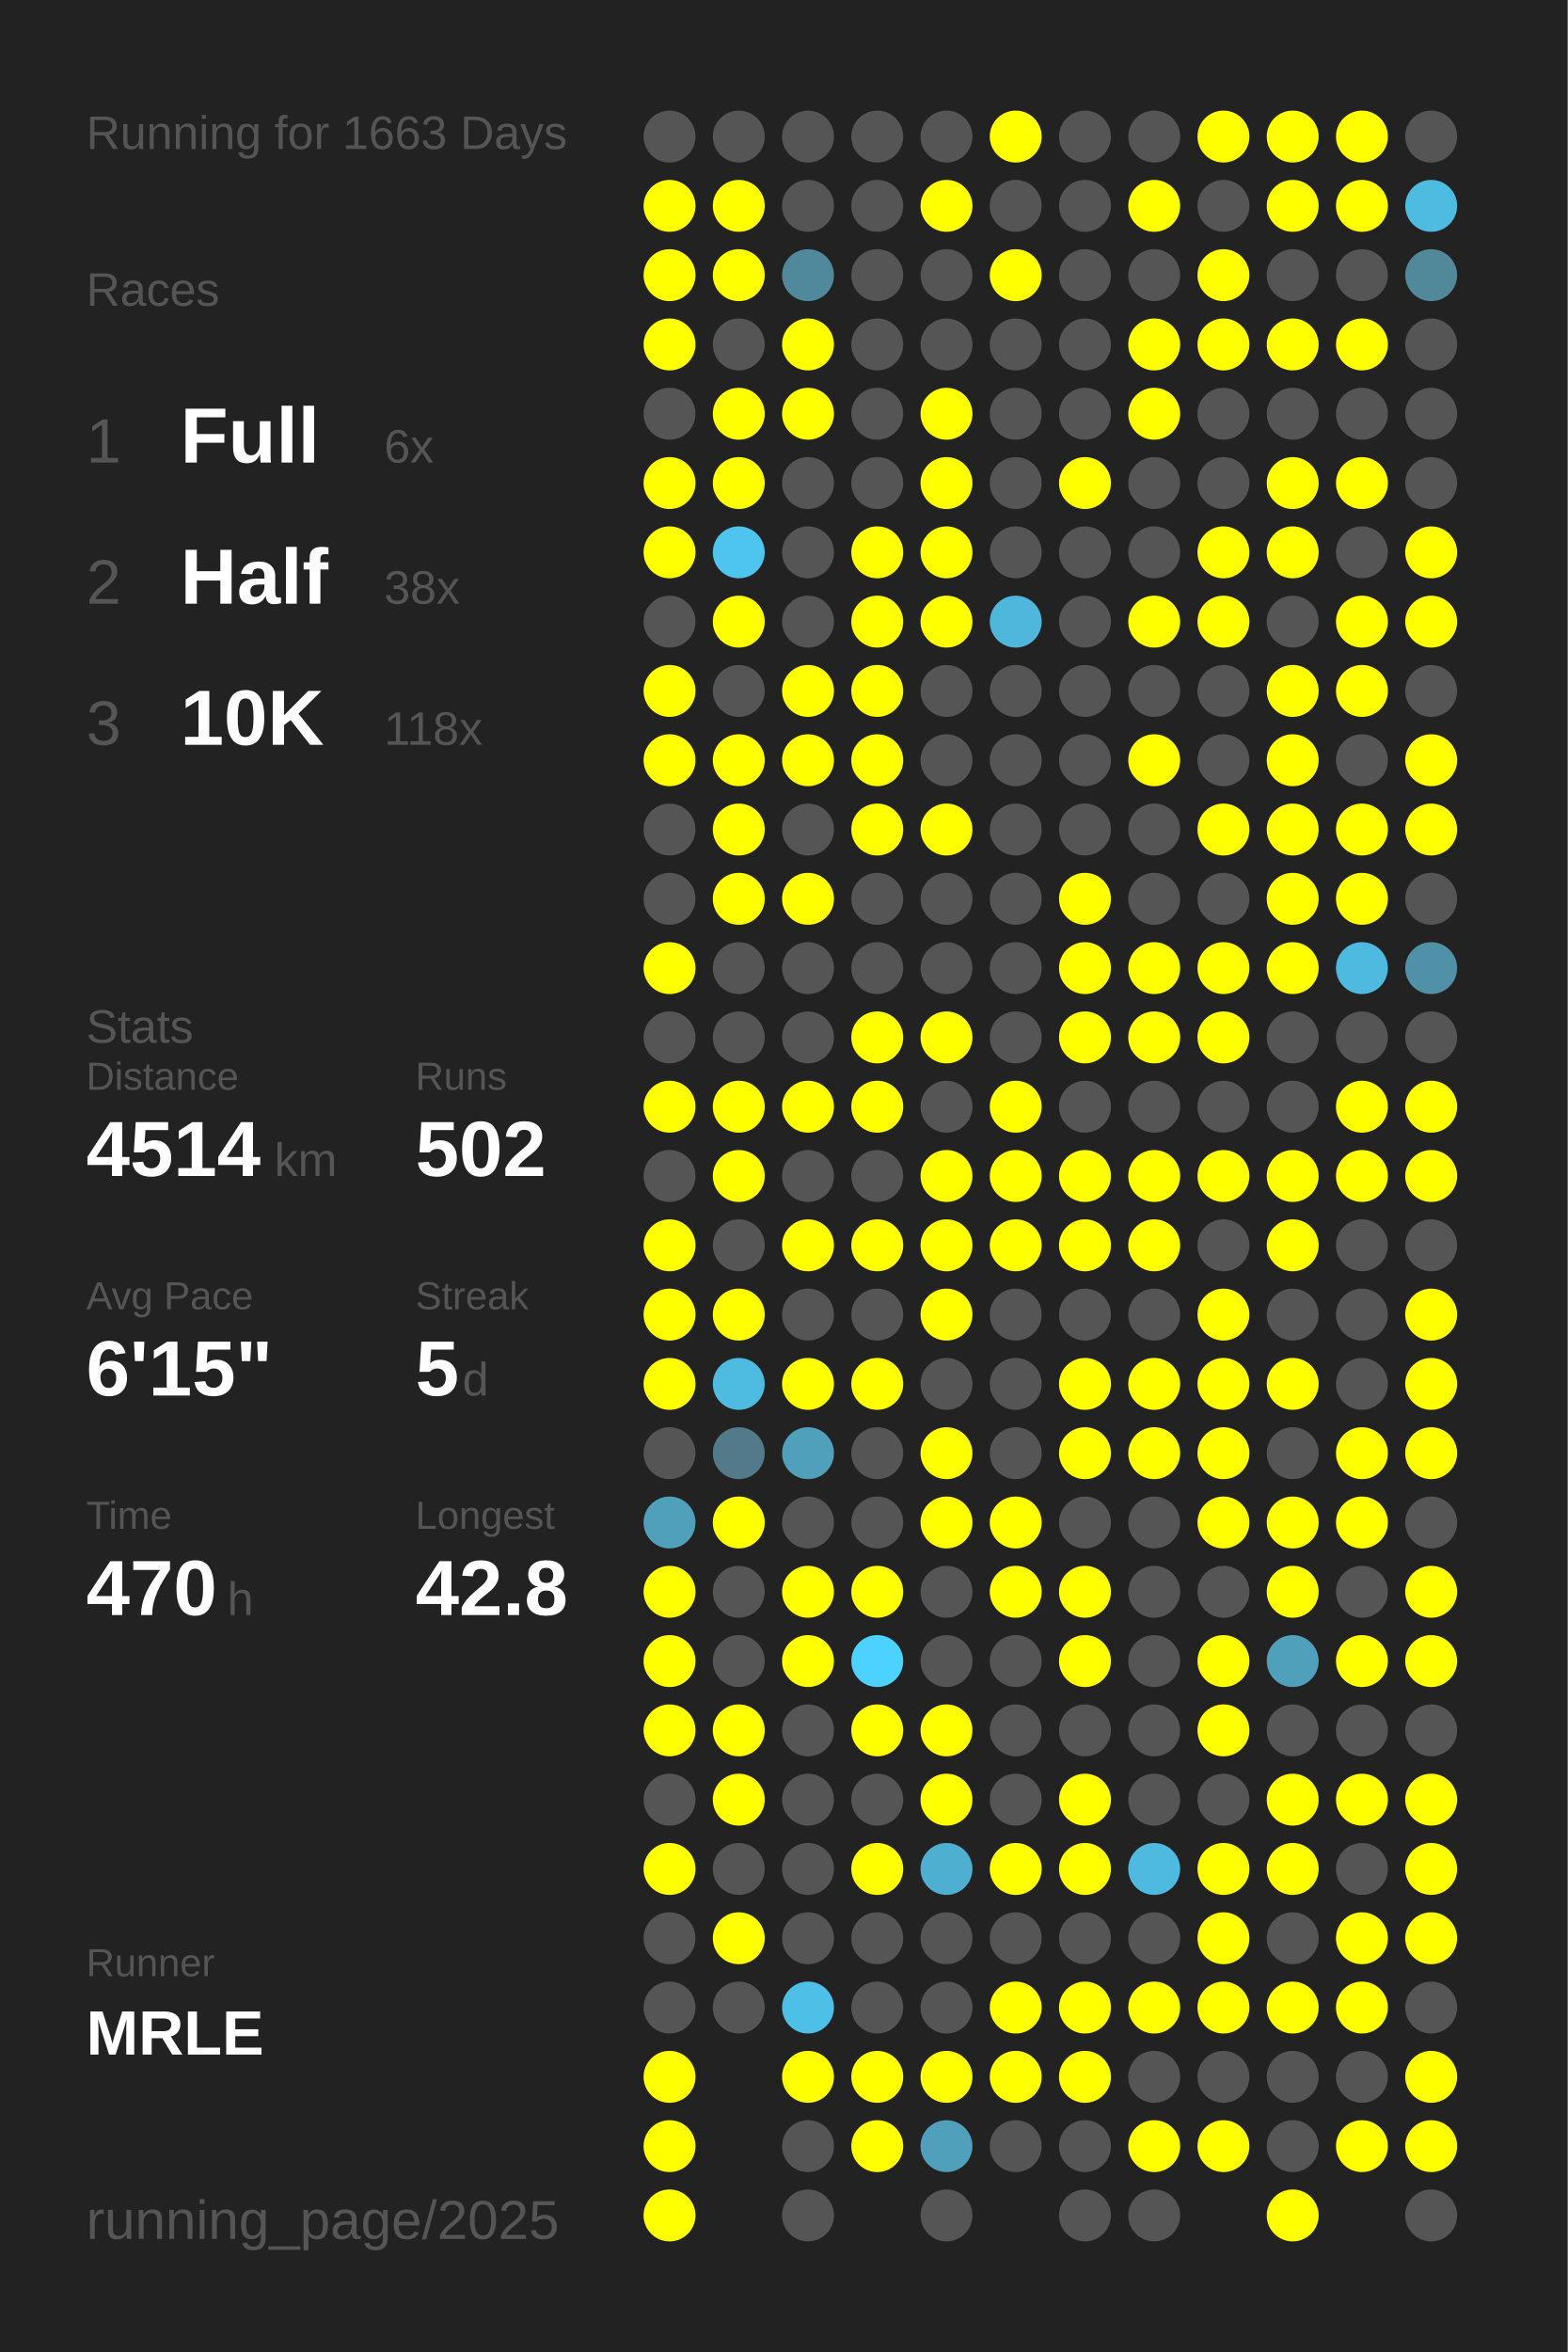
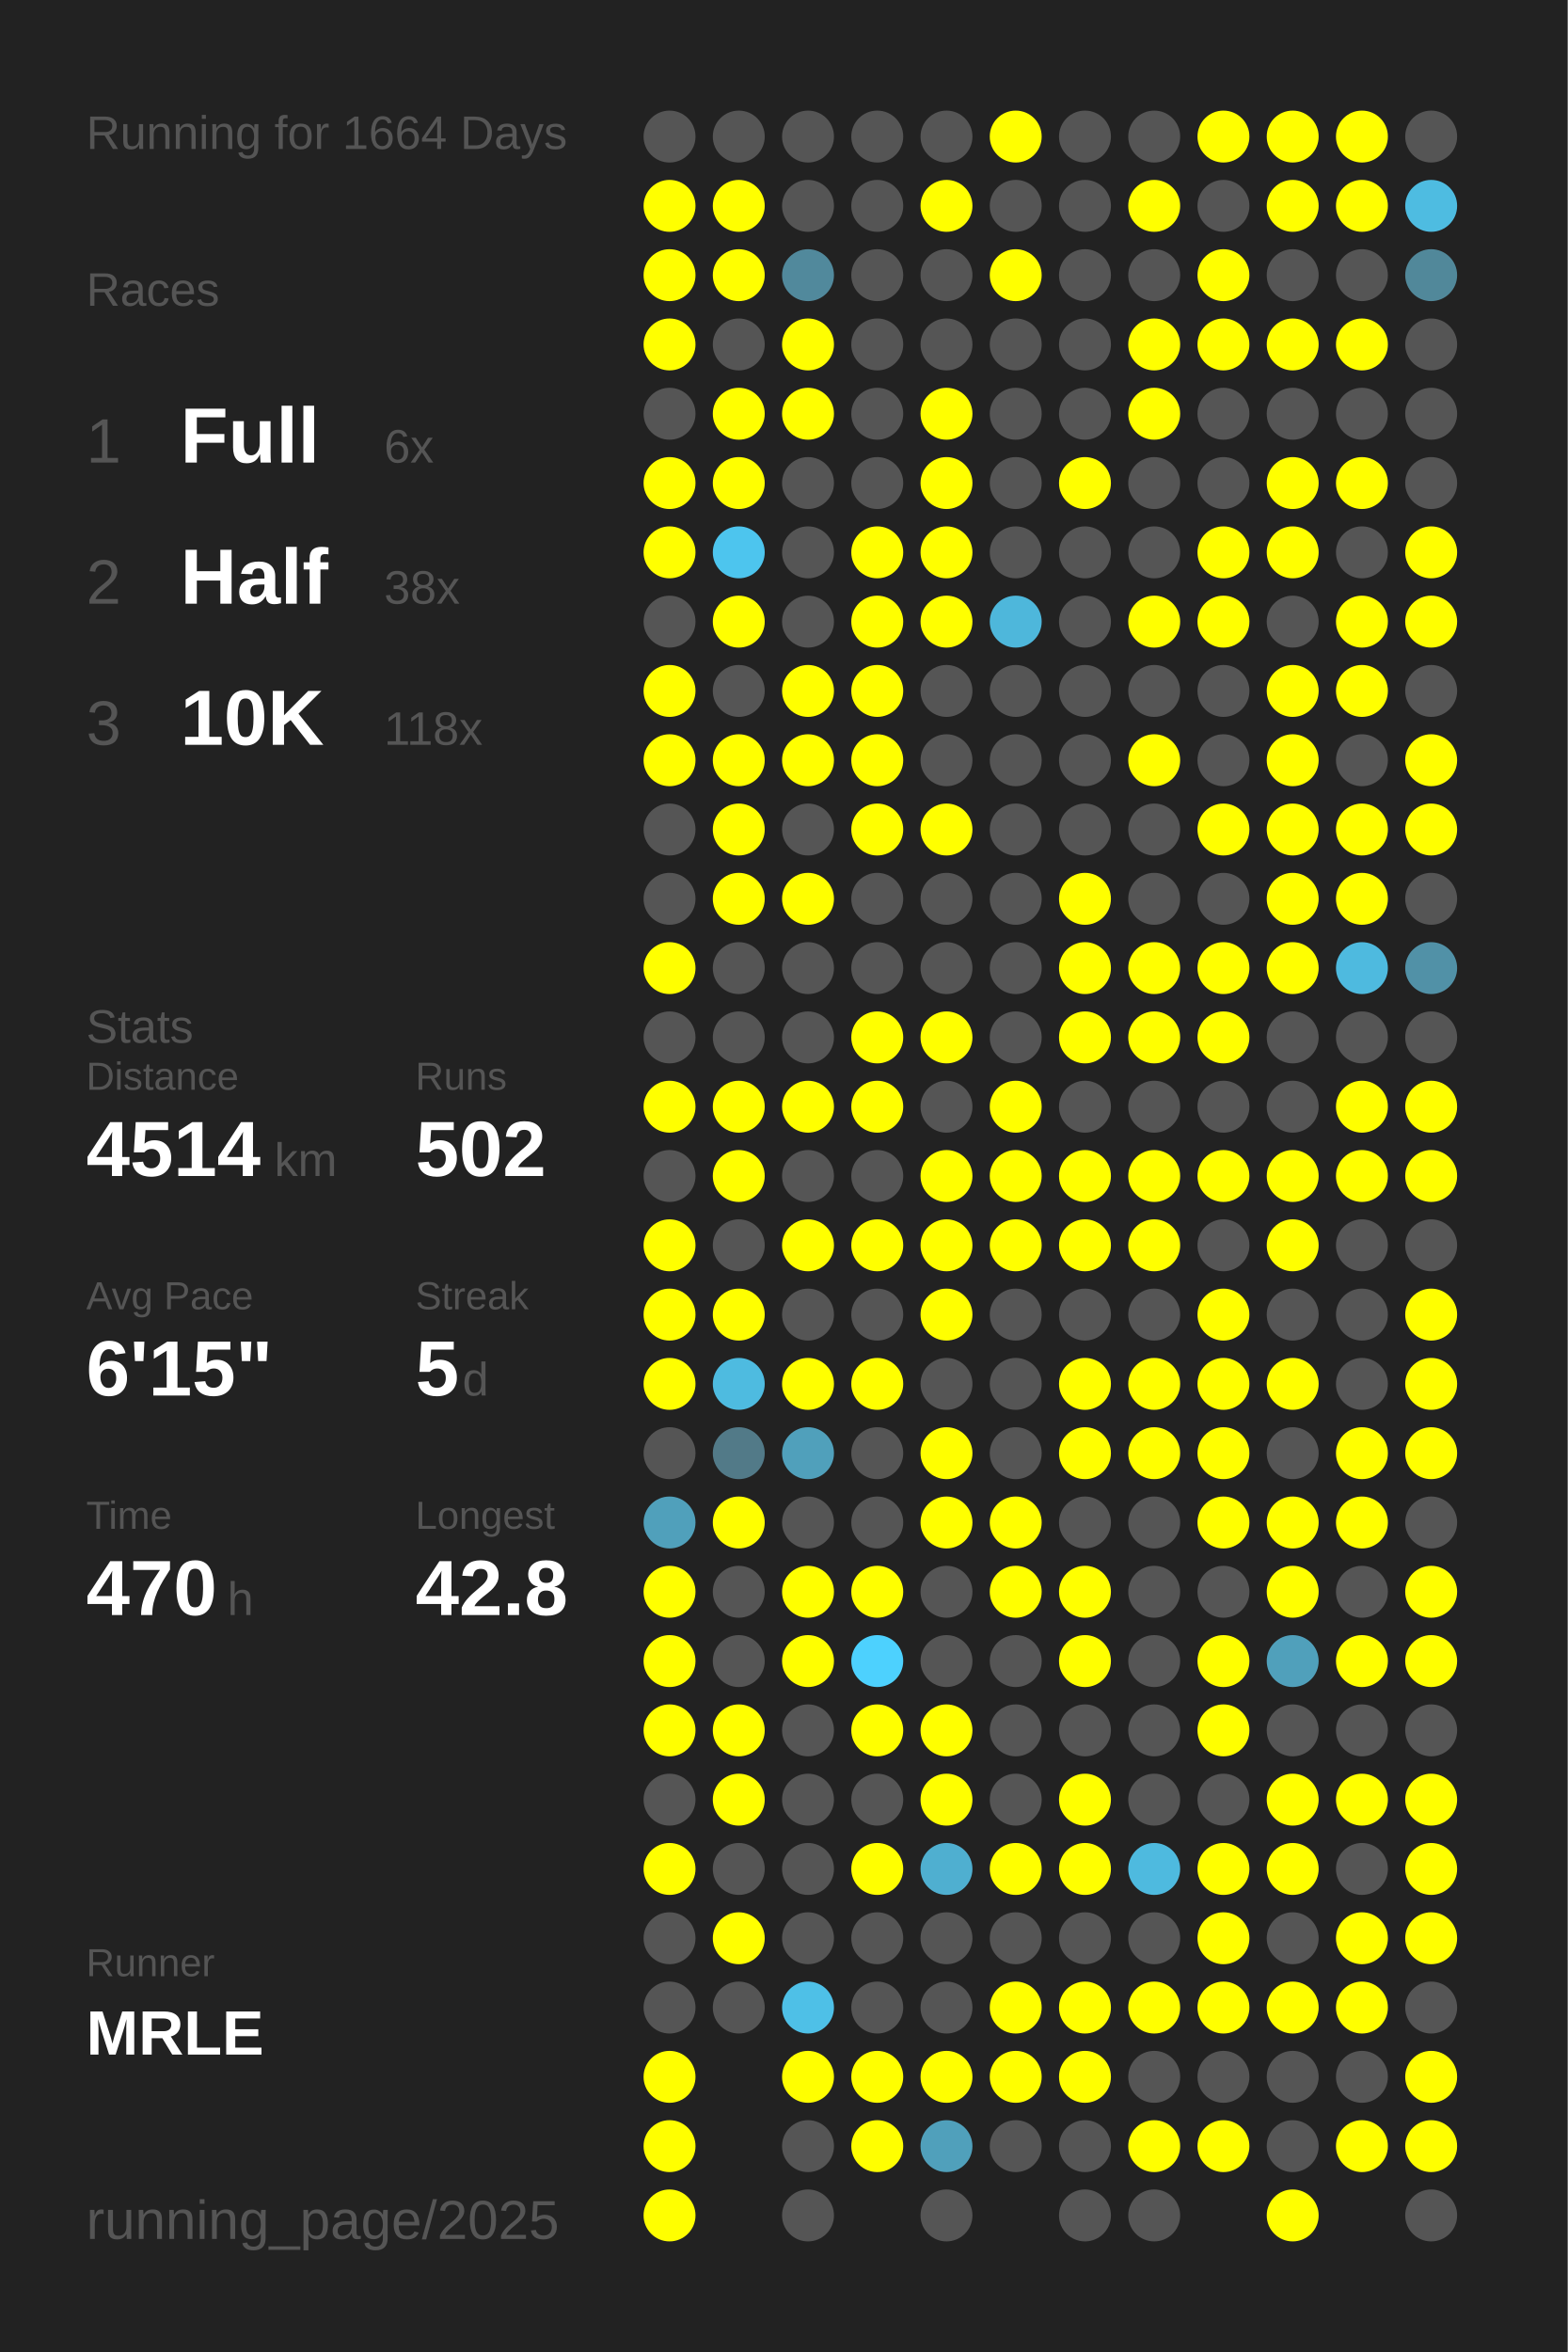
<svg xmlns="http://www.w3.org/2000/svg" baseProfile="full" height="300mm" version="1.1" viewBox="0,0,200,300" width="200mm">
  <defs />
  <rect fill="#222222" height="300" width="200" x="0" y="0" />
-   <text fill="#555555" style="font-size:6px; font-family:Arial;" x="11" y="19">Running for 1663 Days</text>
+   <text fill="#555555" style="font-size:6px; font-family:Arial;" x="11" y="19">Running for 1664 Days</text>
  <text fill="#555555" style="font-size:6px; font-family:Arial;" x="11" y="39">Races</text>
  <text fill="#555555" style="font-size:8px; font-family:Arial;" x="11" y="59">1</text>
  <text fill="#FFFFFF" style="font-size:10px; font-family:Arial; font-weight:bold;" x="23" y="59">Full</text>
  <text fill="#555555" style="font-size:6px; font-family:Arial;" x="49" y="59">6x</text>
  <text fill="#555555" style="font-size:8px; font-family:Arial;" x="11" y="77">2</text>
  <text fill="#FFFFFF" style="font-size:10px; font-family:Arial; font-weight:bold;" x="23" y="77">Half</text>
  <text fill="#555555" style="font-size:6px; font-family:Arial;" x="49" y="77">38x</text>
  <text fill="#555555" style="font-size:8px; font-family:Arial;" x="11" y="95">3</text>
  <text fill="#FFFFFF" style="font-size:10px; font-family:Arial; font-weight:bold;" x="23" y="95">10K</text>
  <text fill="#555555" style="font-size:6px; font-family:Arial;" x="49" y="95">118x</text>
  <text fill="#555555" style="font-size:6px; font-family:Arial;" x="11" y="133">Stats</text>
  <text fill="#555555" style="font-size:5px; font-family:Arial;" x="11" y="139">Distance</text>
  <text fill="#FFFFFF" style="font-size:10px; font-family:Arial; font-weight:bold;" x="11" y="150">4514</text>
  <text fill="#555555" style="font-size:6px; font-family:Arial;" x="35" y="150">km</text>
  <text fill="#555555" style="font-size:5px; font-family:Arial;" x="53" y="139">Runs</text>
  <text fill="#FFFFFF" style="font-size:10px; font-family:Arial; font-weight:bold;" x="53" y="150">502</text>
  <text fill="#555555" style="font-size:5px; font-family:Arial;" x="11" y="167">Avg Pace</text>
  <text fill="#FFFFFF" style="font-size:10px; font-family:Arial; font-weight:bold;" x="11" y="178">6'15"</text>
  <text fill="#555555" style="font-size:5px; font-family:Arial;" x="53" y="167">Streak</text>
  <text fill="#FFFFFF" style="font-size:10px; font-family:Arial; font-weight:bold;" x="53" y="178">5</text>
  <text fill="#555555" style="font-size:6px; font-family:Arial;" x="59" y="178">d</text>
  <text fill="#555555" style="font-size:5px; font-family:Arial;" x="11" y="195">Time</text>
  <text fill="#FFFFFF" style="font-size:10px; font-family:Arial; font-weight:bold;" x="11" y="206">470</text>
  <text fill="#555555" style="font-size:6px; font-family:Arial;" x="29" y="206">h</text>
  <text fill="#555555" style="font-size:5px; font-family:Arial;" x="53" y="195">Longest</text>
  <text fill="#FFFFFF" style="font-size:10px; font-family:Arial; font-weight:bold;" x="53" y="206">42.8</text>
  <text fill="#555555" style="font-size:5px; font-family:Arial;" x="11" y="252.065">Runner</text>
  <text fill="#FFFFFF" style="font-size:8px; font-family:Arial; font-weight:bold;" x="11" y="262.065">MRLE</text>
  <text fill="#555555" style="font-size:7px; font-family:Arial;" x="11" y="285.581">running_page/2025</text>
  <circle cx="85.417" cy="17.419" fill="#555555" r="3.312" />
  <circle cx="85.417" cy="26.258" fill="#FFFF00" r="3.312" />
  <circle cx="85.417" cy="35.097" fill="#FFFF00" r="3.312" />
  <circle cx="85.417" cy="43.935" fill="#FFFF00" r="3.312" />
  <circle cx="85.417" cy="52.774" fill="#555555" r="3.312" />
  <circle cx="85.417" cy="61.613" fill="#FFFF00" r="3.312" />
  <circle cx="85.417" cy="70.452" fill="#FFFF00" r="3.312" />
  <circle cx="85.417" cy="79.29" fill="#555555" r="3.312" />
  <circle cx="85.417" cy="88.129" fill="#FFFF00" r="3.312" />
  <circle cx="85.417" cy="96.968" fill="#FFFF00" r="3.312" />
  <circle cx="85.417" cy="105.806" fill="#555555" r="3.312" />
  <circle cx="85.417" cy="114.645" fill="#555555" r="3.312" />
  <circle cx="85.417" cy="123.484" fill="#FFFF00" r="3.312" />
  <circle cx="85.417" cy="132.323" fill="#555555" r="3.312" />
  <circle cx="85.417" cy="141.161" fill="#FFFF00" r="3.312" />
  <circle cx="85.417" cy="150" fill="#555555" r="3.312" />
  <circle cx="85.417" cy="158.839" fill="#FFFF00" r="3.312" />
  <circle cx="85.417" cy="167.677" fill="#FFFF00" r="3.312" />
  <circle cx="85.417" cy="176.516" fill="#FFFF00" r="3.312" />
  <circle cx="85.417" cy="185.355" fill="#555555" r="3.312" />
  <circle cx="85.417" cy="194.194" fill="#50a0bb" r="3.312" />
  <circle cx="85.417" cy="203.032" fill="#FFFF00" r="3.312" />
  <circle cx="85.417" cy="211.871" fill="#FFFF00" r="3.312" />
  <circle cx="85.417" cy="220.71" fill="#FFFF00" r="3.312" />
  <circle cx="85.417" cy="229.548" fill="#555555" r="3.312" />
  <circle cx="85.417" cy="238.387" fill="#FFFF00" r="3.312" />
  <circle cx="85.417" cy="247.226" fill="#555555" r="3.312" />
  <circle cx="85.417" cy="256.065" fill="#555555" r="3.312" />
  <circle cx="85.417" cy="264.903" fill="#FFFF00" r="3.312" />
  <circle cx="85.417" cy="273.742" fill="#FFFF00" r="3.312" />
  <circle cx="85.417" cy="282.581" fill="#FFFF00" r="3.312" />
  <circle cx="94.25" cy="17.419" fill="#555555" r="3.312" />
  <circle cx="94.25" cy="26.258" fill="#FFFF00" r="3.312" />
  <circle cx="94.25" cy="35.097" fill="#FFFF00" r="3.312" />
  <circle cx="94.25" cy="43.935" fill="#555555" r="3.312" />
  <circle cx="94.25" cy="52.774" fill="#FFFF00" r="3.312" />
  <circle cx="94.25" cy="61.613" fill="#FFFF00" r="3.312" />
  <circle cx="94.25" cy="70.452" fill="#4dc5ee" r="3.312" />
  <circle cx="94.25" cy="79.29" fill="#FFFF00" r="3.312" />
  <circle cx="94.25" cy="88.129" fill="#555555" r="3.312" />
  <circle cx="94.25" cy="96.968" fill="#FFFF00" r="3.312" />
  <circle cx="94.25" cy="105.806" fill="#FFFF00" r="3.312" />
  <circle cx="94.25" cy="114.645" fill="#FFFF00" r="3.312" />
  <circle cx="94.25" cy="123.484" fill="#555555" r="3.312" />
  <circle cx="94.25" cy="132.323" fill="#555555" r="3.312" />
  <circle cx="94.25" cy="141.161" fill="#FFFF00" r="3.312" />
  <circle cx="94.25" cy="150" fill="#FFFF00" r="3.312" />
  <circle cx="94.25" cy="158.839" fill="#555555" r="3.312" />
  <circle cx="94.25" cy="167.677" fill="#FFFF00" r="3.312" />
  <circle cx="94.25" cy="176.516" fill="#4ebbe0" r="3.312" />
  <circle cx="94.25" cy="185.355" fill="#527a88" r="3.312" />
  <circle cx="94.25" cy="194.194" fill="#FFFF00" r="3.312" />
  <circle cx="94.25" cy="203.032" fill="#555555" r="3.312" />
  <circle cx="94.25" cy="211.871" fill="#555555" r="3.312" />
  <circle cx="94.25" cy="220.71" fill="#FFFF00" r="3.312" />
  <circle cx="94.25" cy="229.548" fill="#FFFF00" r="3.312" />
  <circle cx="94.25" cy="238.387" fill="#555555" r="3.312" />
  <circle cx="94.25" cy="247.226" fill="#FFFF00" r="3.312" />
  <circle cx="94.25" cy="256.065" fill="#555555" r="3.312" />
  <circle cx="103.083" cy="17.419" fill="#555555" r="3.312" />
  <circle cx="103.083" cy="26.258" fill="#555555" r="3.312" />
  <circle cx="103.083" cy="35.097" fill="#51899c" r="3.312" />
  <circle cx="103.083" cy="43.935" fill="#FFFF00" r="3.312" />
  <circle cx="103.083" cy="52.774" fill="#FFFF00" r="3.312" />
  <circle cx="103.083" cy="61.613" fill="#555555" r="3.312" />
  <circle cx="103.083" cy="70.452" fill="#555555" r="3.312" />
  <circle cx="103.083" cy="79.29" fill="#555555" r="3.312" />
  <circle cx="103.083" cy="88.129" fill="#FFFF00" r="3.312" />
  <circle cx="103.083" cy="96.968" fill="#FFFF00" r="3.312" />
  <circle cx="103.083" cy="105.806" fill="#555555" r="3.312" />
  <circle cx="103.083" cy="114.645" fill="#FFFF00" r="3.312" />
  <circle cx="103.083" cy="123.484" fill="#555555" r="3.312" />
  <circle cx="103.083" cy="132.323" fill="#555555" r="3.312" />
  <circle cx="103.083" cy="141.161" fill="#FFFF00" r="3.312" />
  <circle cx="103.083" cy="150" fill="#555555" r="3.312" />
  <circle cx="103.083" cy="158.839" fill="#FFFF00" r="3.312" />
  <circle cx="103.083" cy="167.677" fill="#555555" r="3.312" />
  <circle cx="103.083" cy="176.516" fill="#FFFF00" r="3.312" />
  <circle cx="103.083" cy="185.355" fill="#50a0bb" r="3.312" />
  <circle cx="103.083" cy="194.194" fill="#555555" r="3.312" />
  <circle cx="103.083" cy="203.032" fill="#FFFF00" r="3.312" />
  <circle cx="103.083" cy="211.871" fill="#FFFF00" r="3.312" />
  <circle cx="103.083" cy="220.71" fill="#555555" r="3.312" />
  <circle cx="103.083" cy="229.548" fill="#555555" r="3.312" />
  <circle cx="103.083" cy="238.387" fill="#555555" r="3.312" />
  <circle cx="103.083" cy="247.226" fill="#555555" r="3.312" />
  <circle cx="103.083" cy="256.065" fill="#4ec0e7" r="3.312" />
  <circle cx="103.083" cy="264.903" fill="#FFFF00" r="3.312" />
  <circle cx="103.083" cy="273.742" fill="#555555" r="3.312" />
  <circle cx="103.083" cy="282.581" fill="#555555" r="3.312" />
  <circle cx="111.917" cy="17.419" fill="#555555" r="3.312" />
  <circle cx="111.917" cy="26.258" fill="#555555" r="3.312" />
  <circle cx="111.917" cy="35.097" fill="#555555" r="3.312" />
  <circle cx="111.917" cy="43.935" fill="#555555" r="3.312" />
  <circle cx="111.917" cy="52.774" fill="#555555" r="3.312" />
  <circle cx="111.917" cy="61.613" fill="#555555" r="3.312" />
  <circle cx="111.917" cy="70.452" fill="#FFFF00" r="3.312" />
  <circle cx="111.917" cy="79.29" fill="#FFFF00" r="3.312" />
  <circle cx="111.917" cy="88.129" fill="#FFFF00" r="3.312" />
  <circle cx="111.917" cy="96.968" fill="#FFFF00" r="3.312" />
  <circle cx="111.917" cy="105.806" fill="#FFFF00" r="3.312" />
  <circle cx="111.917" cy="114.645" fill="#555555" r="3.312" />
  <circle cx="111.917" cy="123.484" fill="#555555" r="3.312" />
  <circle cx="111.917" cy="132.323" fill="#FFFF00" r="3.312" />
  <circle cx="111.917" cy="141.161" fill="#FFFF00" r="3.312" />
  <circle cx="111.917" cy="150" fill="#555555" r="3.312" />
  <circle cx="111.917" cy="158.839" fill="#FFFF00" r="3.312" />
  <circle cx="111.917" cy="167.677" fill="#555555" r="3.312" />
  <circle cx="111.917" cy="176.516" fill="#FFFF00" r="3.312" />
  <circle cx="111.917" cy="185.355" fill="#555555" r="3.312" />
  <circle cx="111.917" cy="194.194" fill="#555555" r="3.312" />
  <circle cx="111.917" cy="203.032" fill="#FFFF00" r="3.312" />
  <circle cx="111.917" cy="211.871" fill="#4dd1fe" r="3.312" />
  <circle cx="111.917" cy="220.71" fill="#FFFF00" r="3.312" />
  <circle cx="111.917" cy="229.548" fill="#555555" r="3.312" />
  <circle cx="111.917" cy="238.387" fill="#FFFF00" r="3.312" />
  <circle cx="111.917" cy="247.226" fill="#555555" r="3.312" />
  <circle cx="111.917" cy="256.065" fill="#555555" r="3.312" />
  <circle cx="111.917" cy="264.903" fill="#FFFF00" r="3.312" />
  <circle cx="111.917" cy="273.742" fill="#FFFF00" r="3.312" />
  <circle cx="120.75" cy="17.419" fill="#555555" r="3.312" />
  <circle cx="120.75" cy="26.258" fill="#FFFF00" r="3.312" />
  <circle cx="120.75" cy="35.097" fill="#555555" r="3.312" />
  <circle cx="120.75" cy="43.935" fill="#555555" r="3.312" />
  <circle cx="120.75" cy="52.774" fill="#FFFF00" r="3.312" />
  <circle cx="120.75" cy="61.613" fill="#FFFF00" r="3.312" />
  <circle cx="120.75" cy="70.452" fill="#FFFF00" r="3.312" />
  <circle cx="120.75" cy="79.29" fill="#FFFF00" r="3.312" />
  <circle cx="120.75" cy="88.129" fill="#555555" r="3.312" />
  <circle cx="120.75" cy="96.968" fill="#555555" r="3.312" />
  <circle cx="120.75" cy="105.806" fill="#FFFF00" r="3.312" />
  <circle cx="120.75" cy="114.645" fill="#555555" r="3.312" />
  <circle cx="120.75" cy="123.484" fill="#555555" r="3.312" />
  <circle cx="120.75" cy="132.323" fill="#FFFF00" r="3.312" />
  <circle cx="120.75" cy="141.161" fill="#555555" r="3.312" />
  <circle cx="120.75" cy="150" fill="#FFFF00" r="3.312" />
  <circle cx="120.75" cy="158.839" fill="#FFFF00" r="3.312" />
  <circle cx="120.75" cy="167.677" fill="#FFFF00" r="3.312" />
  <circle cx="120.75" cy="176.516" fill="#555555" r="3.312" />
  <circle cx="120.75" cy="185.355" fill="#FFFF00" r="3.312" />
  <circle cx="120.75" cy="194.194" fill="#FFFF00" r="3.312" />
  <circle cx="120.75" cy="203.032" fill="#555555" r="3.312" />
  <circle cx="120.75" cy="211.871" fill="#555555" r="3.312" />
  <circle cx="120.75" cy="220.71" fill="#FFFF00" r="3.312" />
  <circle cx="120.75" cy="229.548" fill="#FFFF00" r="3.312" />
  <circle cx="120.75" cy="238.387" fill="#4fafd0" r="3.312" />
  <circle cx="120.75" cy="247.226" fill="#555555" r="3.312" />
  <circle cx="120.75" cy="256.065" fill="#555555" r="3.312" />
  <circle cx="120.75" cy="264.903" fill="#FFFF00" r="3.312" />
  <circle cx="120.75" cy="273.742" fill="#50a0bb" r="3.312" />
  <circle cx="120.75" cy="282.581" fill="#555555" r="3.312" />
  <circle cx="129.583" cy="17.419" fill="#FFFF00" r="3.312" />
  <circle cx="129.583" cy="26.258" fill="#555555" r="3.312" />
  <circle cx="129.583" cy="35.097" fill="#FFFF00" r="3.312" />
  <circle cx="129.583" cy="43.935" fill="#555555" r="3.312" />
  <circle cx="129.583" cy="52.774" fill="#555555" r="3.312" />
  <circle cx="129.583" cy="61.613" fill="#555555" r="3.312" />
  <circle cx="129.583" cy="70.452" fill="#555555" r="3.312" />
  <circle cx="129.583" cy="79.29" fill="#4eb7db" r="3.312" />
  <circle cx="129.583" cy="88.129" fill="#555555" r="3.312" />
  <circle cx="129.583" cy="96.968" fill="#555555" r="3.312" />
  <circle cx="129.583" cy="105.806" fill="#555555" r="3.312" />
  <circle cx="129.583" cy="114.645" fill="#555555" r="3.312" />
  <circle cx="129.583" cy="123.484" fill="#555555" r="3.312" />
  <circle cx="129.583" cy="132.323" fill="#555555" r="3.312" />
  <circle cx="129.583" cy="141.161" fill="#FFFF00" r="3.312" />
  <circle cx="129.583" cy="150" fill="#FFFF00" r="3.312" />
  <circle cx="129.583" cy="158.839" fill="#FFFF00" r="3.312" />
  <circle cx="129.583" cy="167.677" fill="#555555" r="3.312" />
  <circle cx="129.583" cy="176.516" fill="#555555" r="3.312" />
  <circle cx="129.583" cy="185.355" fill="#555555" r="3.312" />
  <circle cx="129.583" cy="194.194" fill="#FFFF00" r="3.312" />
  <circle cx="129.583" cy="203.032" fill="#FFFF00" r="3.312" />
  <circle cx="129.583" cy="211.871" fill="#555555" r="3.312" />
  <circle cx="129.583" cy="220.71" fill="#555555" r="3.312" />
  <circle cx="129.583" cy="229.548" fill="#555555" r="3.312" />
  <circle cx="129.583" cy="238.387" fill="#FFFF00" r="3.312" />
  <circle cx="129.583" cy="247.226" fill="#555555" r="3.312" />
  <circle cx="129.583" cy="256.065" fill="#FFFF00" r="3.312" />
  <circle cx="129.583" cy="264.903" fill="#FFFF00" r="3.312" />
  <circle cx="129.583" cy="273.742" fill="#555555" r="3.312" />
  <circle cx="138.417" cy="17.419" fill="#555555" r="3.312" />
  <circle cx="138.417" cy="26.258" fill="#555555" r="3.312" />
  <circle cx="138.417" cy="35.097" fill="#555555" r="3.312" />
  <circle cx="138.417" cy="43.935" fill="#555555" r="3.312" />
  <circle cx="138.417" cy="52.774" fill="#555555" r="3.312" />
  <circle cx="138.417" cy="61.613" fill="#FFFF00" r="3.312" />
  <circle cx="138.417" cy="70.452" fill="#555555" r="3.312" />
  <circle cx="138.417" cy="79.29" fill="#555555" r="3.312" />
  <circle cx="138.417" cy="88.129" fill="#555555" r="3.312" />
  <circle cx="138.417" cy="96.968" fill="#555555" r="3.312" />
  <circle cx="138.417" cy="105.806" fill="#555555" r="3.312" />
  <circle cx="138.417" cy="114.645" fill="#FFFF00" r="3.312" />
  <circle cx="138.417" cy="123.484" fill="#FFFF00" r="3.312" />
  <circle cx="138.417" cy="132.323" fill="#FFFF00" r="3.312" />
  <circle cx="138.417" cy="141.161" fill="#555555" r="3.312" />
  <circle cx="138.417" cy="150" fill="#FFFF00" r="3.312" />
  <circle cx="138.417" cy="158.839" fill="#FFFF00" r="3.312" />
  <circle cx="138.417" cy="167.677" fill="#555555" r="3.312" />
  <circle cx="138.417" cy="176.516" fill="#FFFF00" r="3.312" />
  <circle cx="138.417" cy="185.355" fill="#FFFF00" r="3.312" />
  <circle cx="138.417" cy="194.194" fill="#555555" r="3.312" />
  <circle cx="138.417" cy="203.032" fill="#FFFF00" r="3.312" />
  <circle cx="138.417" cy="211.871" fill="#FFFF00" r="3.312" />
  <circle cx="138.417" cy="220.71" fill="#555555" r="3.312" />
  <circle cx="138.417" cy="229.548" fill="#FFFF00" r="3.312" />
  <circle cx="138.417" cy="238.387" fill="#FFFF00" r="3.312" />
  <circle cx="138.417" cy="247.226" fill="#555555" r="3.312" />
  <circle cx="138.417" cy="256.065" fill="#FFFF00" r="3.312" />
  <circle cx="138.417" cy="264.903" fill="#FFFF00" r="3.312" />
  <circle cx="138.417" cy="273.742" fill="#555555" r="3.312" />
  <circle cx="138.417" cy="282.581" fill="#555555" r="3.312" />
  <circle cx="147.25" cy="17.419" fill="#555555" r="3.312" />
  <circle cx="147.25" cy="26.258" fill="#FFFF00" r="3.312" />
  <circle cx="147.25" cy="35.097" fill="#555555" r="3.312" />
  <circle cx="147.25" cy="43.935" fill="#FFFF00" r="3.312" />
  <circle cx="147.25" cy="52.774" fill="#FFFF00" r="3.312" />
  <circle cx="147.25" cy="61.613" fill="#555555" r="3.312" />
  <circle cx="147.25" cy="70.452" fill="#555555" r="3.312" />
  <circle cx="147.25" cy="79.29" fill="#FFFF00" r="3.312" />
  <circle cx="147.25" cy="88.129" fill="#555555" r="3.312" />
  <circle cx="147.25" cy="96.968" fill="#FFFF00" r="3.312" />
  <circle cx="147.25" cy="105.806" fill="#555555" r="3.312" />
  <circle cx="147.25" cy="114.645" fill="#555555" r="3.312" />
  <circle cx="147.25" cy="123.484" fill="#FFFF00" r="3.312" />
  <circle cx="147.25" cy="132.323" fill="#FFFF00" r="3.312" />
  <circle cx="147.25" cy="141.161" fill="#555555" r="3.312" />
  <circle cx="147.25" cy="150" fill="#FFFF00" r="3.312" />
  <circle cx="147.25" cy="158.839" fill="#FFFF00" r="3.312" />
  <circle cx="147.25" cy="167.677" fill="#555555" r="3.312" />
  <circle cx="147.25" cy="176.516" fill="#FFFF00" r="3.312" />
  <circle cx="147.25" cy="185.355" fill="#FFFF00" r="3.312" />
  <circle cx="147.25" cy="194.194" fill="#555555" r="3.312" />
  <circle cx="147.25" cy="203.032" fill="#555555" r="3.312" />
  <circle cx="147.25" cy="211.871" fill="#555555" r="3.312" />
  <circle cx="147.25" cy="220.71" fill="#555555" r="3.312" />
  <circle cx="147.25" cy="229.548" fill="#555555" r="3.312" />
  <circle cx="147.25" cy="238.387" fill="#4ebadf" r="3.312" />
  <circle cx="147.25" cy="247.226" fill="#555555" r="3.312" />
  <circle cx="147.25" cy="256.065" fill="#FFFF00" r="3.312" />
  <circle cx="147.25" cy="264.903" fill="#555555" r="3.312" />
  <circle cx="147.25" cy="273.742" fill="#FFFF00" r="3.312" />
  <circle cx="147.25" cy="282.581" fill="#555555" r="3.312" />
  <circle cx="156.083" cy="17.419" fill="#FFFF00" r="3.312" />
  <circle cx="156.083" cy="26.258" fill="#555555" r="3.312" />
  <circle cx="156.083" cy="35.097" fill="#FFFF00" r="3.312" />
  <circle cx="156.083" cy="43.935" fill="#FFFF00" r="3.312" />
  <circle cx="156.083" cy="52.774" fill="#555555" r="3.312" />
  <circle cx="156.083" cy="61.613" fill="#555555" r="3.312" />
  <circle cx="156.083" cy="70.452" fill="#FFFF00" r="3.312" />
  <circle cx="156.083" cy="79.29" fill="#FFFF00" r="3.312" />
  <circle cx="156.083" cy="88.129" fill="#555555" r="3.312" />
  <circle cx="156.083" cy="96.968" fill="#555555" r="3.312" />
  <circle cx="156.083" cy="105.806" fill="#FFFF00" r="3.312" />
  <circle cx="156.083" cy="114.645" fill="#555555" r="3.312" />
  <circle cx="156.083" cy="123.484" fill="#FFFF00" r="3.312" />
  <circle cx="156.083" cy="132.323" fill="#FFFF00" r="3.312" />
  <circle cx="156.083" cy="141.161" fill="#555555" r="3.312" />
  <circle cx="156.083" cy="150" fill="#FFFF00" r="3.312" />
  <circle cx="156.083" cy="158.839" fill="#555555" r="3.312" />
  <circle cx="156.083" cy="167.677" fill="#FFFF00" r="3.312" />
  <circle cx="156.083" cy="176.516" fill="#FFFF00" r="3.312" />
  <circle cx="156.083" cy="185.355" fill="#FFFF00" r="3.312" />
  <circle cx="156.083" cy="194.194" fill="#FFFF00" r="3.312" />
  <circle cx="156.083" cy="203.032" fill="#555555" r="3.312" />
  <circle cx="156.083" cy="211.871" fill="#FFFF00" r="3.312" />
  <circle cx="156.083" cy="220.71" fill="#FFFF00" r="3.312" />
  <circle cx="156.083" cy="229.548" fill="#555555" r="3.312" />
  <circle cx="156.083" cy="238.387" fill="#FFFF00" r="3.312" />
  <circle cx="156.083" cy="247.226" fill="#FFFF00" r="3.312" />
  <circle cx="156.083" cy="256.065" fill="#FFFF00" r="3.312" />
  <circle cx="156.083" cy="264.903" fill="#555555" r="3.312" />
  <circle cx="156.083" cy="273.742" fill="#FFFF00" r="3.312" />
  <circle cx="164.917" cy="17.419" fill="#FFFF00" r="3.312" />
  <circle cx="164.917" cy="26.258" fill="#FFFF00" r="3.312" />
  <circle cx="164.917" cy="35.097" fill="#555555" r="3.312" />
  <circle cx="164.917" cy="43.935" fill="#FFFF00" r="3.312" />
  <circle cx="164.917" cy="52.774" fill="#555555" r="3.312" />
  <circle cx="164.917" cy="61.613" fill="#FFFF00" r="3.312" />
  <circle cx="164.917" cy="70.452" fill="#FFFF00" r="3.312" />
  <circle cx="164.917" cy="79.29" fill="#555555" r="3.312" />
  <circle cx="164.917" cy="88.129" fill="#FFFF00" r="3.312" />
  <circle cx="164.917" cy="96.968" fill="#FFFF00" r="3.312" />
  <circle cx="164.917" cy="105.806" fill="#FFFF00" r="3.312" />
  <circle cx="164.917" cy="114.645" fill="#FFFF00" r="3.312" />
  <circle cx="164.917" cy="123.484" fill="#FFFF00" r="3.312" />
  <circle cx="164.917" cy="132.323" fill="#555555" r="3.312" />
  <circle cx="164.917" cy="141.161" fill="#555555" r="3.312" />
  <circle cx="164.917" cy="150" fill="#FFFF00" r="3.312" />
  <circle cx="164.917" cy="158.839" fill="#FFFF00" r="3.312" />
  <circle cx="164.917" cy="167.677" fill="#555555" r="3.312" />
  <circle cx="164.917" cy="176.516" fill="#FFFF00" r="3.312" />
  <circle cx="164.917" cy="185.355" fill="#555555" r="3.312" />
  <circle cx="164.917" cy="194.194" fill="#FFFF00" r="3.312" />
  <circle cx="164.917" cy="203.032" fill="#FFFF00" r="3.312" />
  <circle cx="164.917" cy="211.871" fill="#50a0bb" r="3.312" />
  <circle cx="164.917" cy="220.71" fill="#555555" r="3.312" />
  <circle cx="164.917" cy="229.548" fill="#FFFF00" r="3.312" />
  <circle cx="164.917" cy="238.387" fill="#FFFF00" r="3.312" />
  <circle cx="164.917" cy="247.226" fill="#555555" r="3.312" />
  <circle cx="164.917" cy="256.065" fill="#FFFF00" r="3.312" />
  <circle cx="164.917" cy="264.903" fill="#555555" r="3.312" />
  <circle cx="164.917" cy="273.742" fill="#555555" r="3.312" />
  <circle cx="164.917" cy="282.581" fill="#FFFF00" r="3.312" />
  <circle cx="173.75" cy="17.419" fill="#FFFF00" r="3.312" />
  <circle cx="173.75" cy="26.258" fill="#FFFF00" r="3.312" />
  <circle cx="173.75" cy="35.097" fill="#555555" r="3.312" />
  <circle cx="173.75" cy="43.935" fill="#FFFF00" r="3.312" />
  <circle cx="173.75" cy="52.774" fill="#555555" r="3.312" />
  <circle cx="173.75" cy="61.613" fill="#FFFF00" r="3.312" />
  <circle cx="173.75" cy="70.452" fill="#555555" r="3.312" />
  <circle cx="173.75" cy="79.29" fill="#FFFF00" r="3.312" />
  <circle cx="173.75" cy="88.129" fill="#FFFF00" r="3.312" />
  <circle cx="173.75" cy="96.968" fill="#555555" r="3.312" />
  <circle cx="173.75" cy="105.806" fill="#FFFF00" r="3.312" />
  <circle cx="173.75" cy="114.645" fill="#FFFF00" r="3.312" />
  <circle cx="173.75" cy="123.484" fill="#4ebadf" r="3.312" />
  <circle cx="173.75" cy="132.323" fill="#555555" r="3.312" />
  <circle cx="173.75" cy="141.161" fill="#FFFF00" r="3.312" />
  <circle cx="173.75" cy="150" fill="#FFFF00" r="3.312" />
  <circle cx="173.75" cy="158.839" fill="#555555" r="3.312" />
  <circle cx="173.75" cy="167.677" fill="#555555" r="3.312" />
  <circle cx="173.75" cy="176.516" fill="#555555" r="3.312" />
  <circle cx="173.75" cy="185.355" fill="#FFFF00" r="3.312" />
  <circle cx="173.75" cy="194.194" fill="#FFFF00" r="3.312" />
  <circle cx="173.75" cy="203.032" fill="#555555" r="3.312" />
  <circle cx="173.75" cy="211.871" fill="#FFFF00" r="3.312" />
  <circle cx="173.75" cy="220.71" fill="#555555" r="3.312" />
  <circle cx="173.75" cy="229.548" fill="#FFFF00" r="3.312" />
  <circle cx="173.75" cy="238.387" fill="#555555" r="3.312" />
  <circle cx="173.75" cy="247.226" fill="#FFFF00" r="3.312" />
  <circle cx="173.75" cy="256.065" fill="#FFFF00" r="3.312" />
  <circle cx="173.75" cy="264.903" fill="#555555" r="3.312" />
  <circle cx="173.75" cy="273.742" fill="#FFFF00" r="3.312" />
  <circle cx="182.583" cy="17.419" fill="#555555" r="3.312" />
  <circle cx="182.583" cy="26.258" fill="#4ebce1" r="3.312" />
  <circle cx="182.583" cy="35.097" fill="#51889a" r="3.312" />
  <circle cx="182.583" cy="43.935" fill="#555555" r="3.312" />
  <circle cx="182.583" cy="52.774" fill="#555555" r="3.312" />
  <circle cx="182.583" cy="61.613" fill="#555555" r="3.312" />
  <circle cx="182.583" cy="70.452" fill="#FFFF00" r="3.312" />
  <circle cx="182.583" cy="79.29" fill="#FFFF00" r="3.312" />
  <circle cx="182.583" cy="88.129" fill="#555555" r="3.312" />
  <circle cx="182.583" cy="96.968" fill="#FFFF00" r="3.312" />
  <circle cx="182.583" cy="105.806" fill="#FFFF00" r="3.312" />
  <circle cx="182.583" cy="114.645" fill="#555555" r="3.312" />
  <circle cx="182.583" cy="123.484" fill="#5191a7" r="3.312" />
  <circle cx="182.583" cy="132.323" fill="#555555" r="3.312" />
  <circle cx="182.583" cy="141.161" fill="#FFFF00" r="3.312" />
  <circle cx="182.583" cy="150" fill="#FFFF00" r="3.312" />
  <circle cx="182.583" cy="158.839" fill="#555555" r="3.312" />
  <circle cx="182.583" cy="167.677" fill="#FFFF00" r="3.312" />
  <circle cx="182.583" cy="176.516" fill="#FFFF00" r="3.312" />
  <circle cx="182.583" cy="185.355" fill="#FFFF00" r="3.312" />
  <circle cx="182.583" cy="194.194" fill="#555555" r="3.312" />
  <circle cx="182.583" cy="203.032" fill="#FFFF00" r="3.312" />
  <circle cx="182.583" cy="211.871" fill="#FFFF00" r="3.312" />
  <circle cx="182.583" cy="220.71" fill="#555555" r="3.312" />
  <circle cx="182.583" cy="229.548" fill="#FFFF00" r="3.312" />
  <circle cx="182.583" cy="238.387" fill="#FFFF00" r="3.312" />
  <circle cx="182.583" cy="247.226" fill="#FFFF00" r="3.312" />
  <circle cx="182.583" cy="256.065" fill="#555555" r="3.312" />
  <circle cx="182.583" cy="264.903" fill="#FFFF00" r="3.312" />
  <circle cx="182.583" cy="273.742" fill="#FFFF00" r="3.312" />
  <circle cx="182.583" cy="282.581" fill="#555555" r="3.312" />
</svg>
